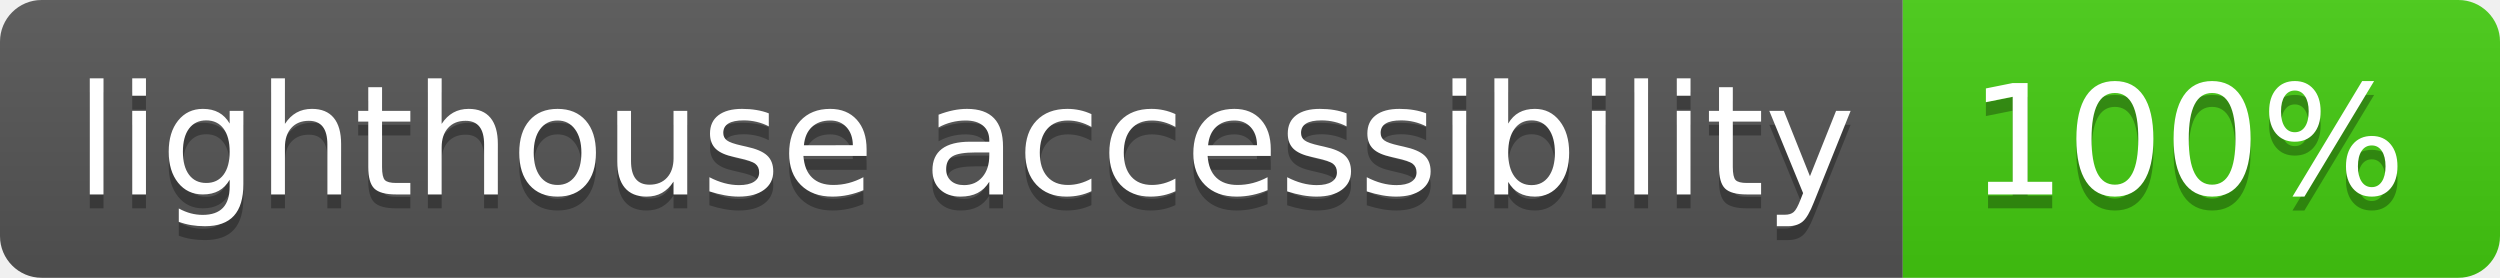
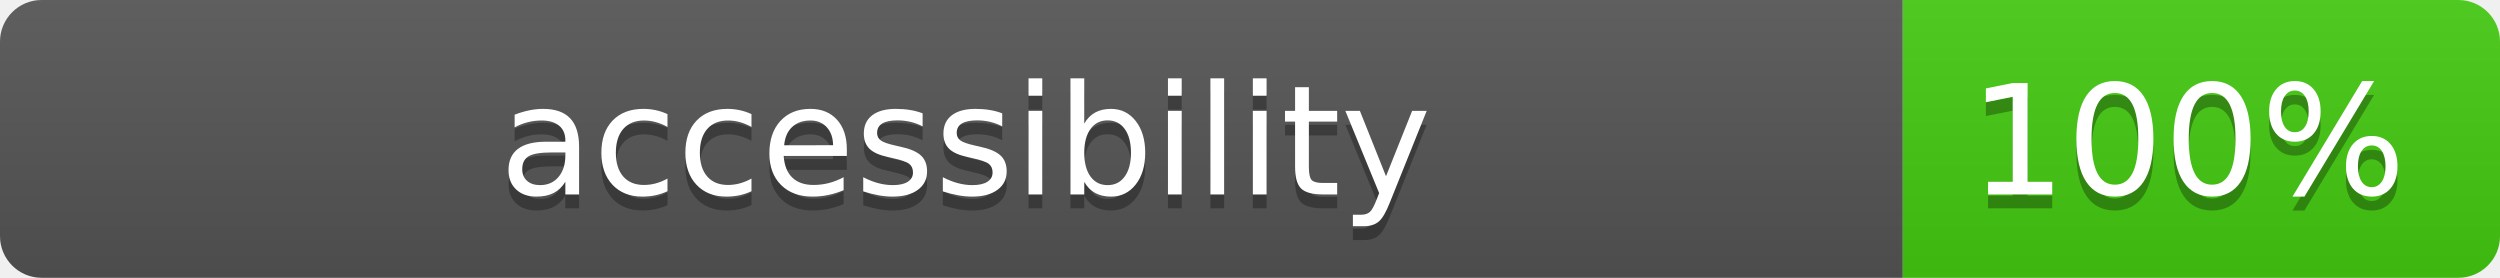
- <svg xmlns="http://www.w3.org/2000/svg" width="180" height="20" role="img" aria-label="lighthouse accessibility: 100%">
+ <svg xmlns="http://www.w3.org/2000/svg" width="180" height="20" role="img" aria-label="accessibility: 100%">
  <linearGradient id="s" x2="0" y2="100%">
    <stop offset="0" stop-color="#bbb" stop-opacity=".1" />
    <stop offset="1" stop-opacity=".1" />
  </linearGradient>
  <clipPath id="r">
    <rect width="180" height="20" rx="3" fill="#fff" />
  </clipPath>
  <g clip-path="url(#r)">
    <rect width="137" height="20" fill="#555" />
    <rect x="137" width="43" height="20" fill="#4c1" />
    <rect width="180" height="20" fill="url(#s)" />
  </g>
  <g fill="#fff" text-anchor="middle" font-family="Verdana,Geneva,DejaVu Sans,sans-serif" text-rendering="geometricPrecision" font-size="110">
-     <text aria-hidden="true" x="695" y="150" fill="#010101" fill-opacity=".3" transform="scale(.1)" textLength="1270">lighthouse accessibility</text>
-     <text x="695" y="140" transform="scale(.1)" fill="#fff" textLength="1270">lighthouse accessibility</text>
+     <text aria-hidden="true" x="695" y="150" fill="#010101" fill-opacity=".3" transform="scale(.1)" textLength="1270">accessibility</text>
+     <text x="695" y="140" transform="scale(.1)" fill="#fff" textLength="1270">accessibility</text>
    <text aria-hidden="true" x="1575" y="150" fill="#010101" fill-opacity=".3" transform="scale(.1)" textLength="330">100%</text>
    <text x="1575" y="140" transform="scale(.1)" fill="#fff" textLength="330">100%</text>
  </g>
</svg>
